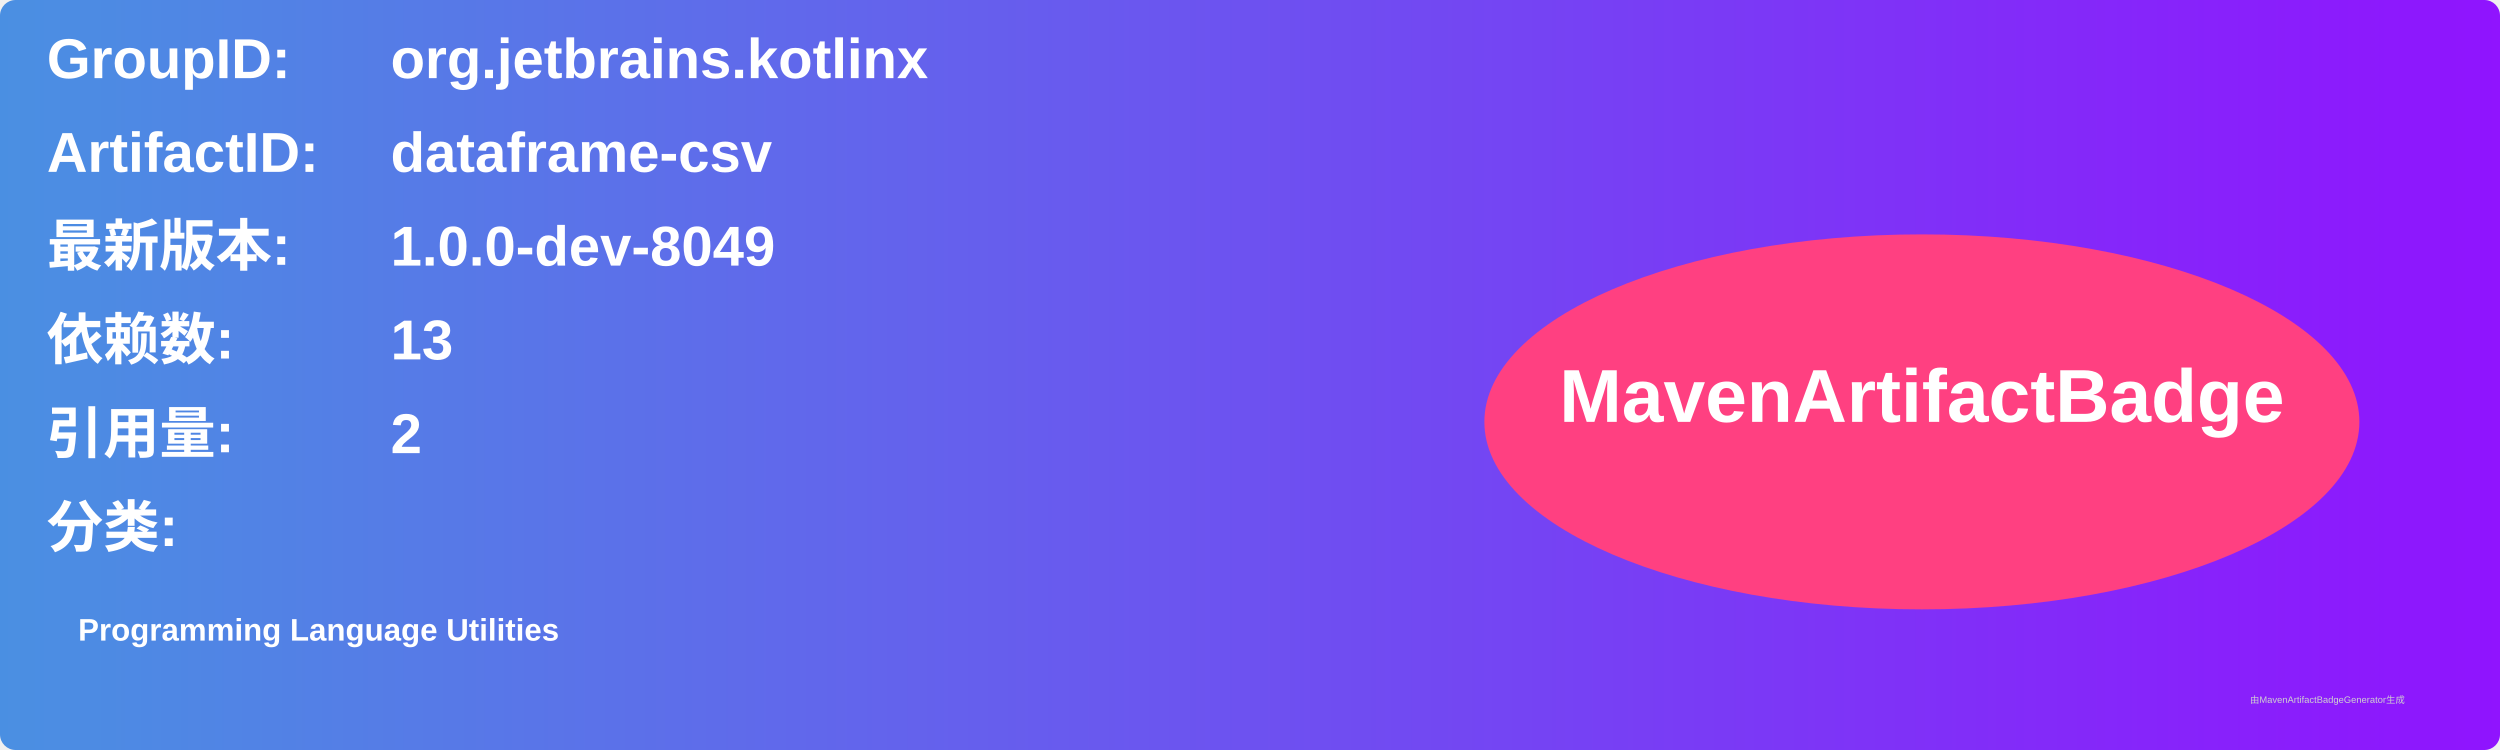
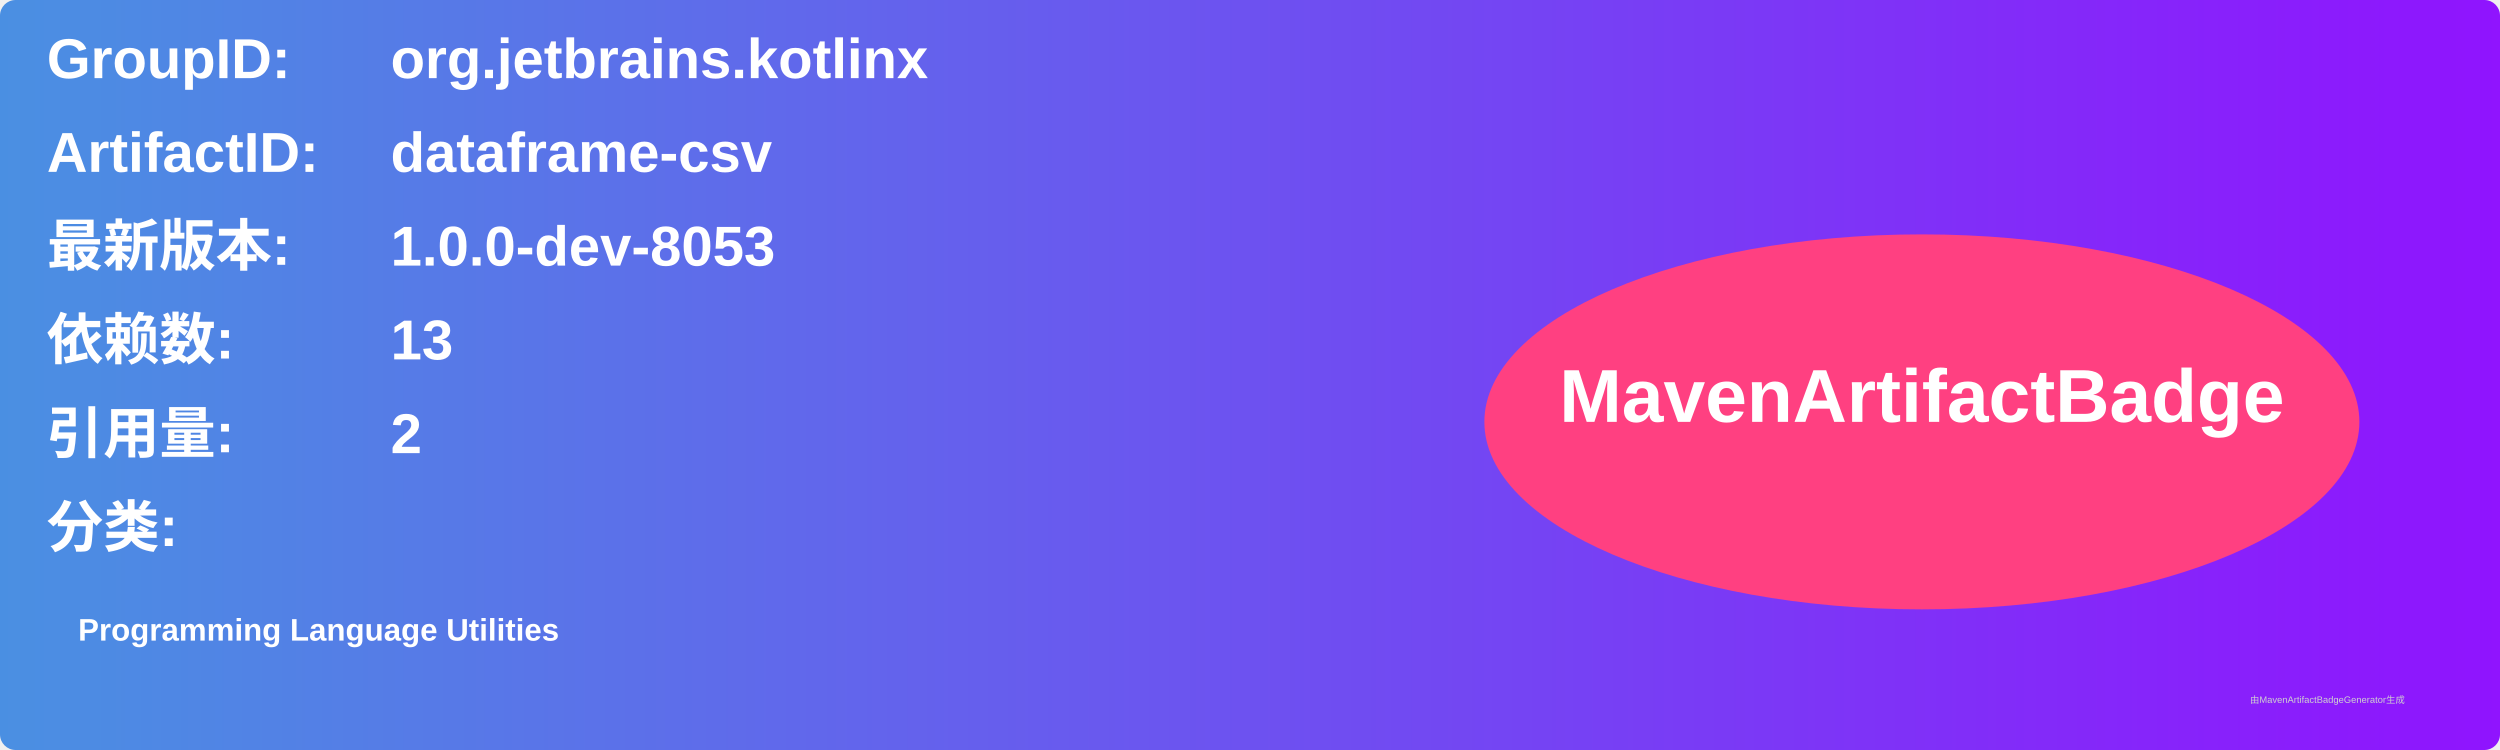
<svg xmlns="http://www.w3.org/2000/svg" width="800" height="240" viewBox="0 0 800 240">
  <linearGradient id="grad" x1="0%" y1="0%" x2="100%" y2="0%">
    <stop offset="0%" stop-color="#4a90e2" />
    <stop offset="100%" stop-color="#9013fe" />
  </linearGradient>
  <rect width="100%" height="100%" rx="5" ry="5" fill="url(#grad)" />
  <g transform="translate(15, 15)">
    <text x="0" y="10" font-family="Arial" font-size="18" fill="white" font-weight="bold" width="260">GroupID:</text>
    <text x="110" y="10" font-family="Arial" font-size="18" fill="white" font-weight="bold" width="460">org.jetbrains.kotlinx</text>
    <text x="0" y="40" font-family="Arial" font-size="18" fill="white" font-weight="bold" width="260">ArtifactID:</text>
    <text x="110" y="40" font-family="Arial" font-size="18" fill="white" font-weight="bold" width="460">dataframe-csv</text>
    <text x="0" y="70" font-family="Arial" font-size="18" fill="white" font-weight="bold">最新版本:</text>
    <text x="110" y="70" font-family="Arial" font-size="18" fill="white" font-weight="bold">
-       <tspan font-weight="bold">1.0.0-dev-8049</tspan>
+       <tspan font-weight="bold">1.0.0-dev-8053</tspan>
    </text>
    <text x="0" y="100" font-family="Arial" font-size="18" fill="white" font-weight="bold">依赖数: </text>
    <text x="110" y="100" font-family="Arial" font-size="18" fill="white">
      <tspan font-weight="bold">13</tspan>
    </text>
    <text x="0" y="130" font-family="Arial" font-size="18" fill="white" font-weight="bold">引用量: </text>
    <text x="110" y="130" font-family="Arial" font-size="18" fill="white">
      <tspan font-weight="bold">2</tspan>
    </text>
    <text x="0" y="160" font-family="Arial" font-size="18" fill="white" font-weight="bold">分类:</text>
    <text x="10" y="190" font-family="Arial" font-size="10" fill="white">
      <tspan font-weight="bold">Programming Language Utilities</tspan>
    </text>
    <ellipse cx="600" cy="120" rx="140" ry="60" fill="#ff4081" />
    <text x="600" y="120" text-anchor="middle" font-family="Arial" font-size="24" fill="white" font-weight="bold">MavenArtifactBadge</text>
  </g>
  <text x="720" y="225" font-family="Arial" font-size="3" fill="#d0d0d0">由MavenArtifactBadgeGenerator生成</text>
</svg>
